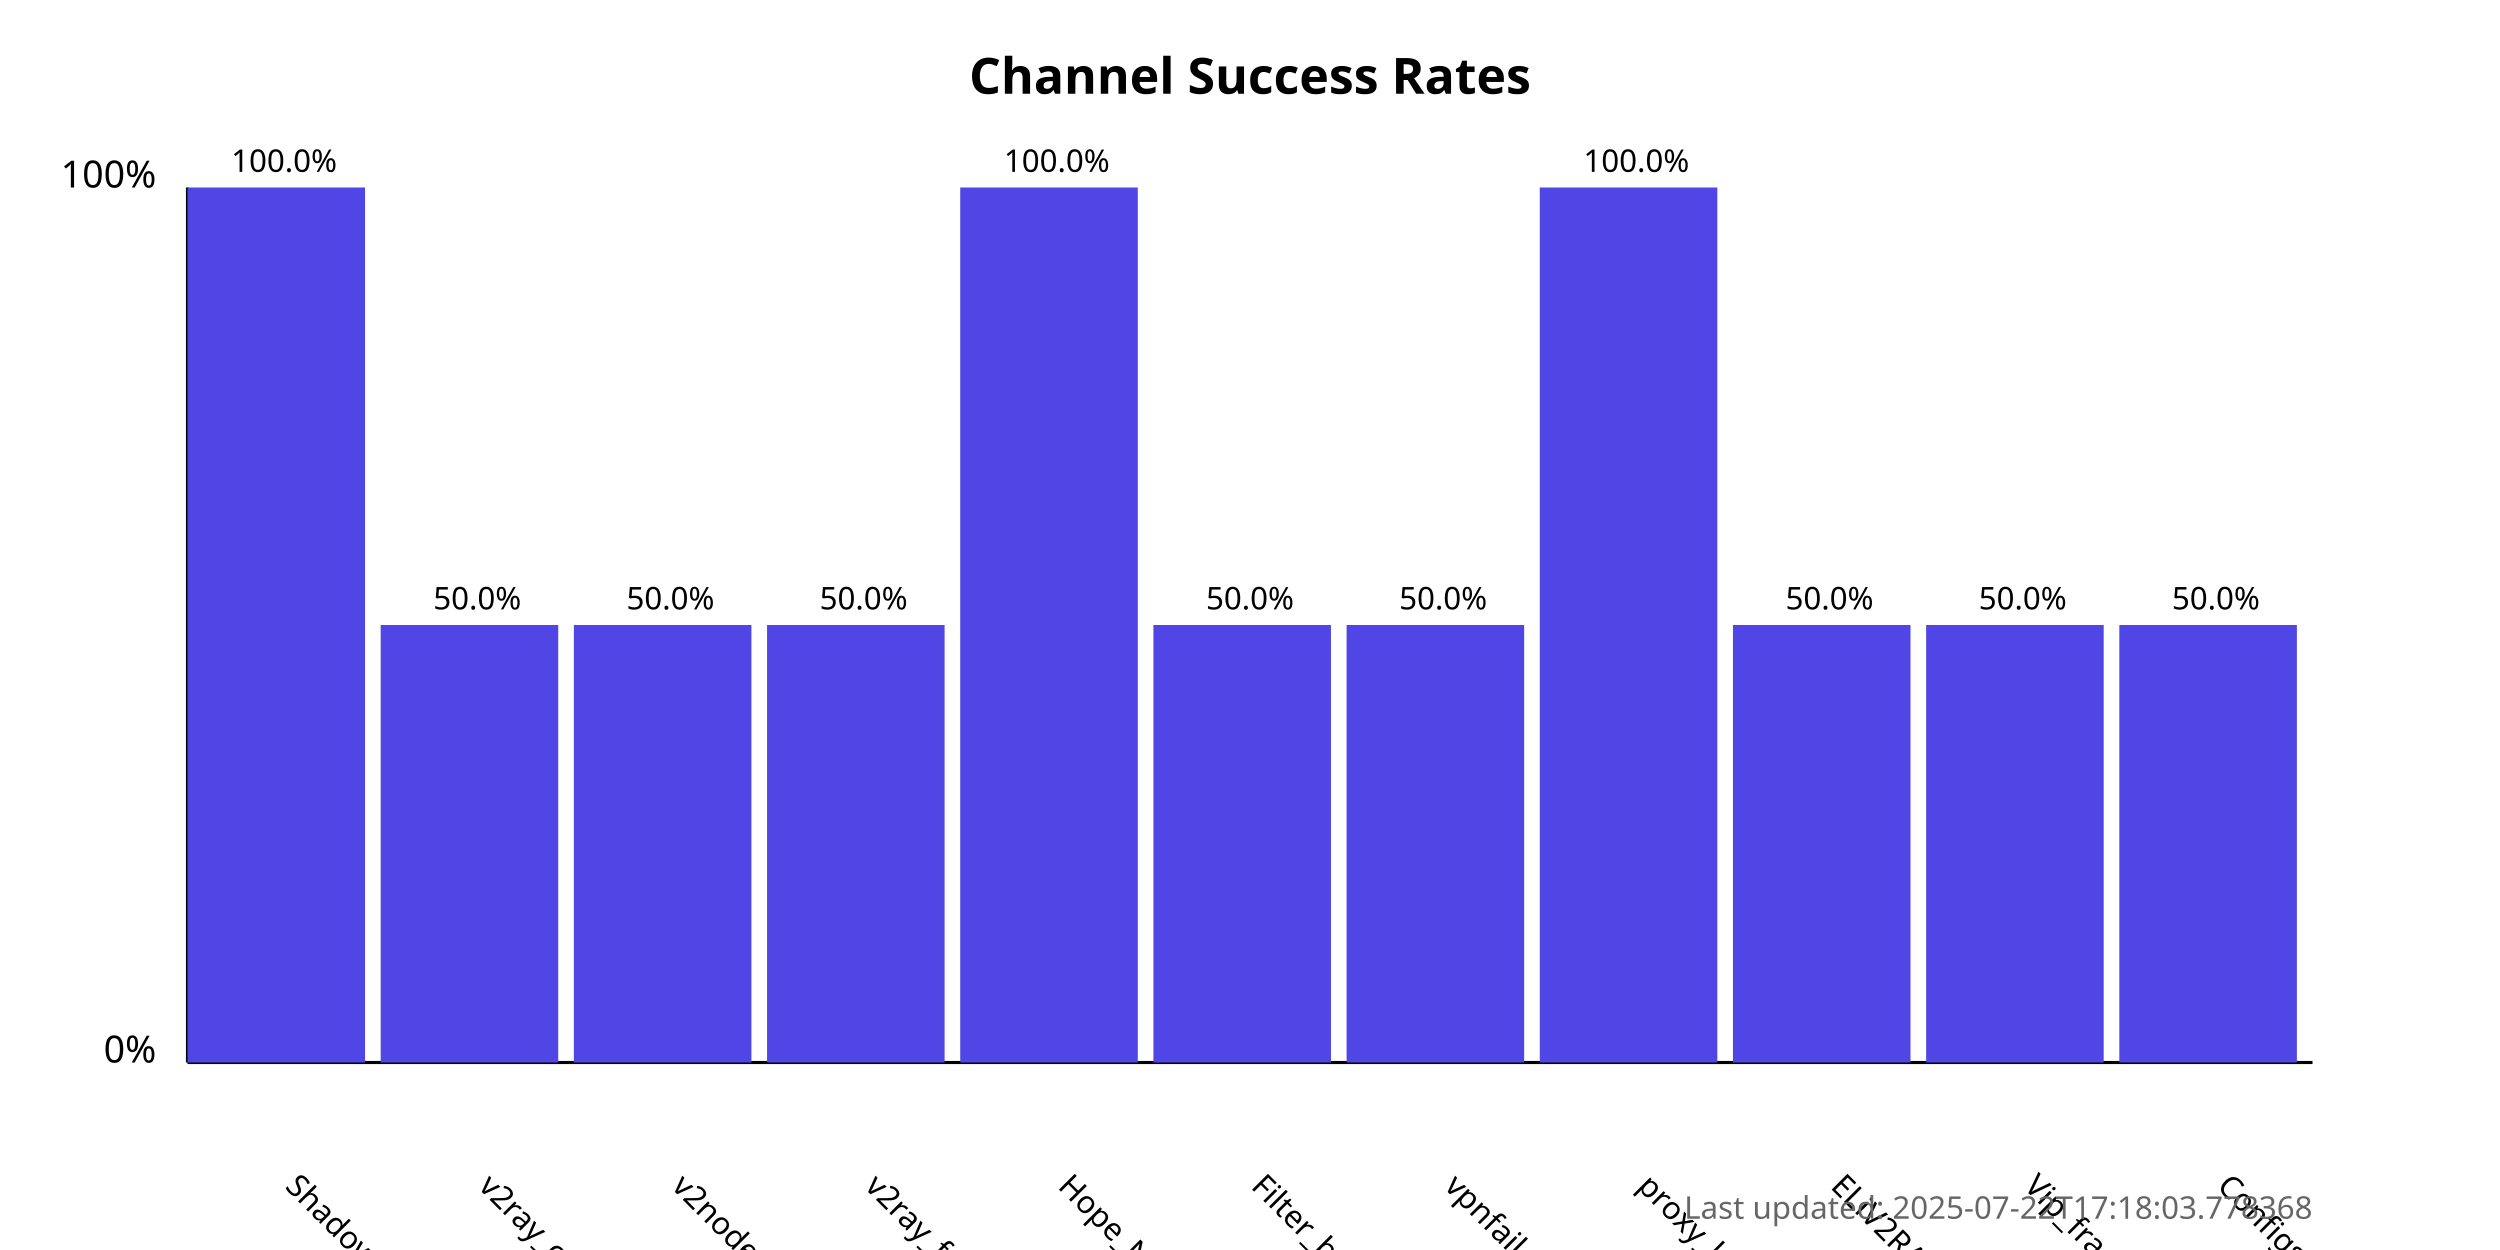
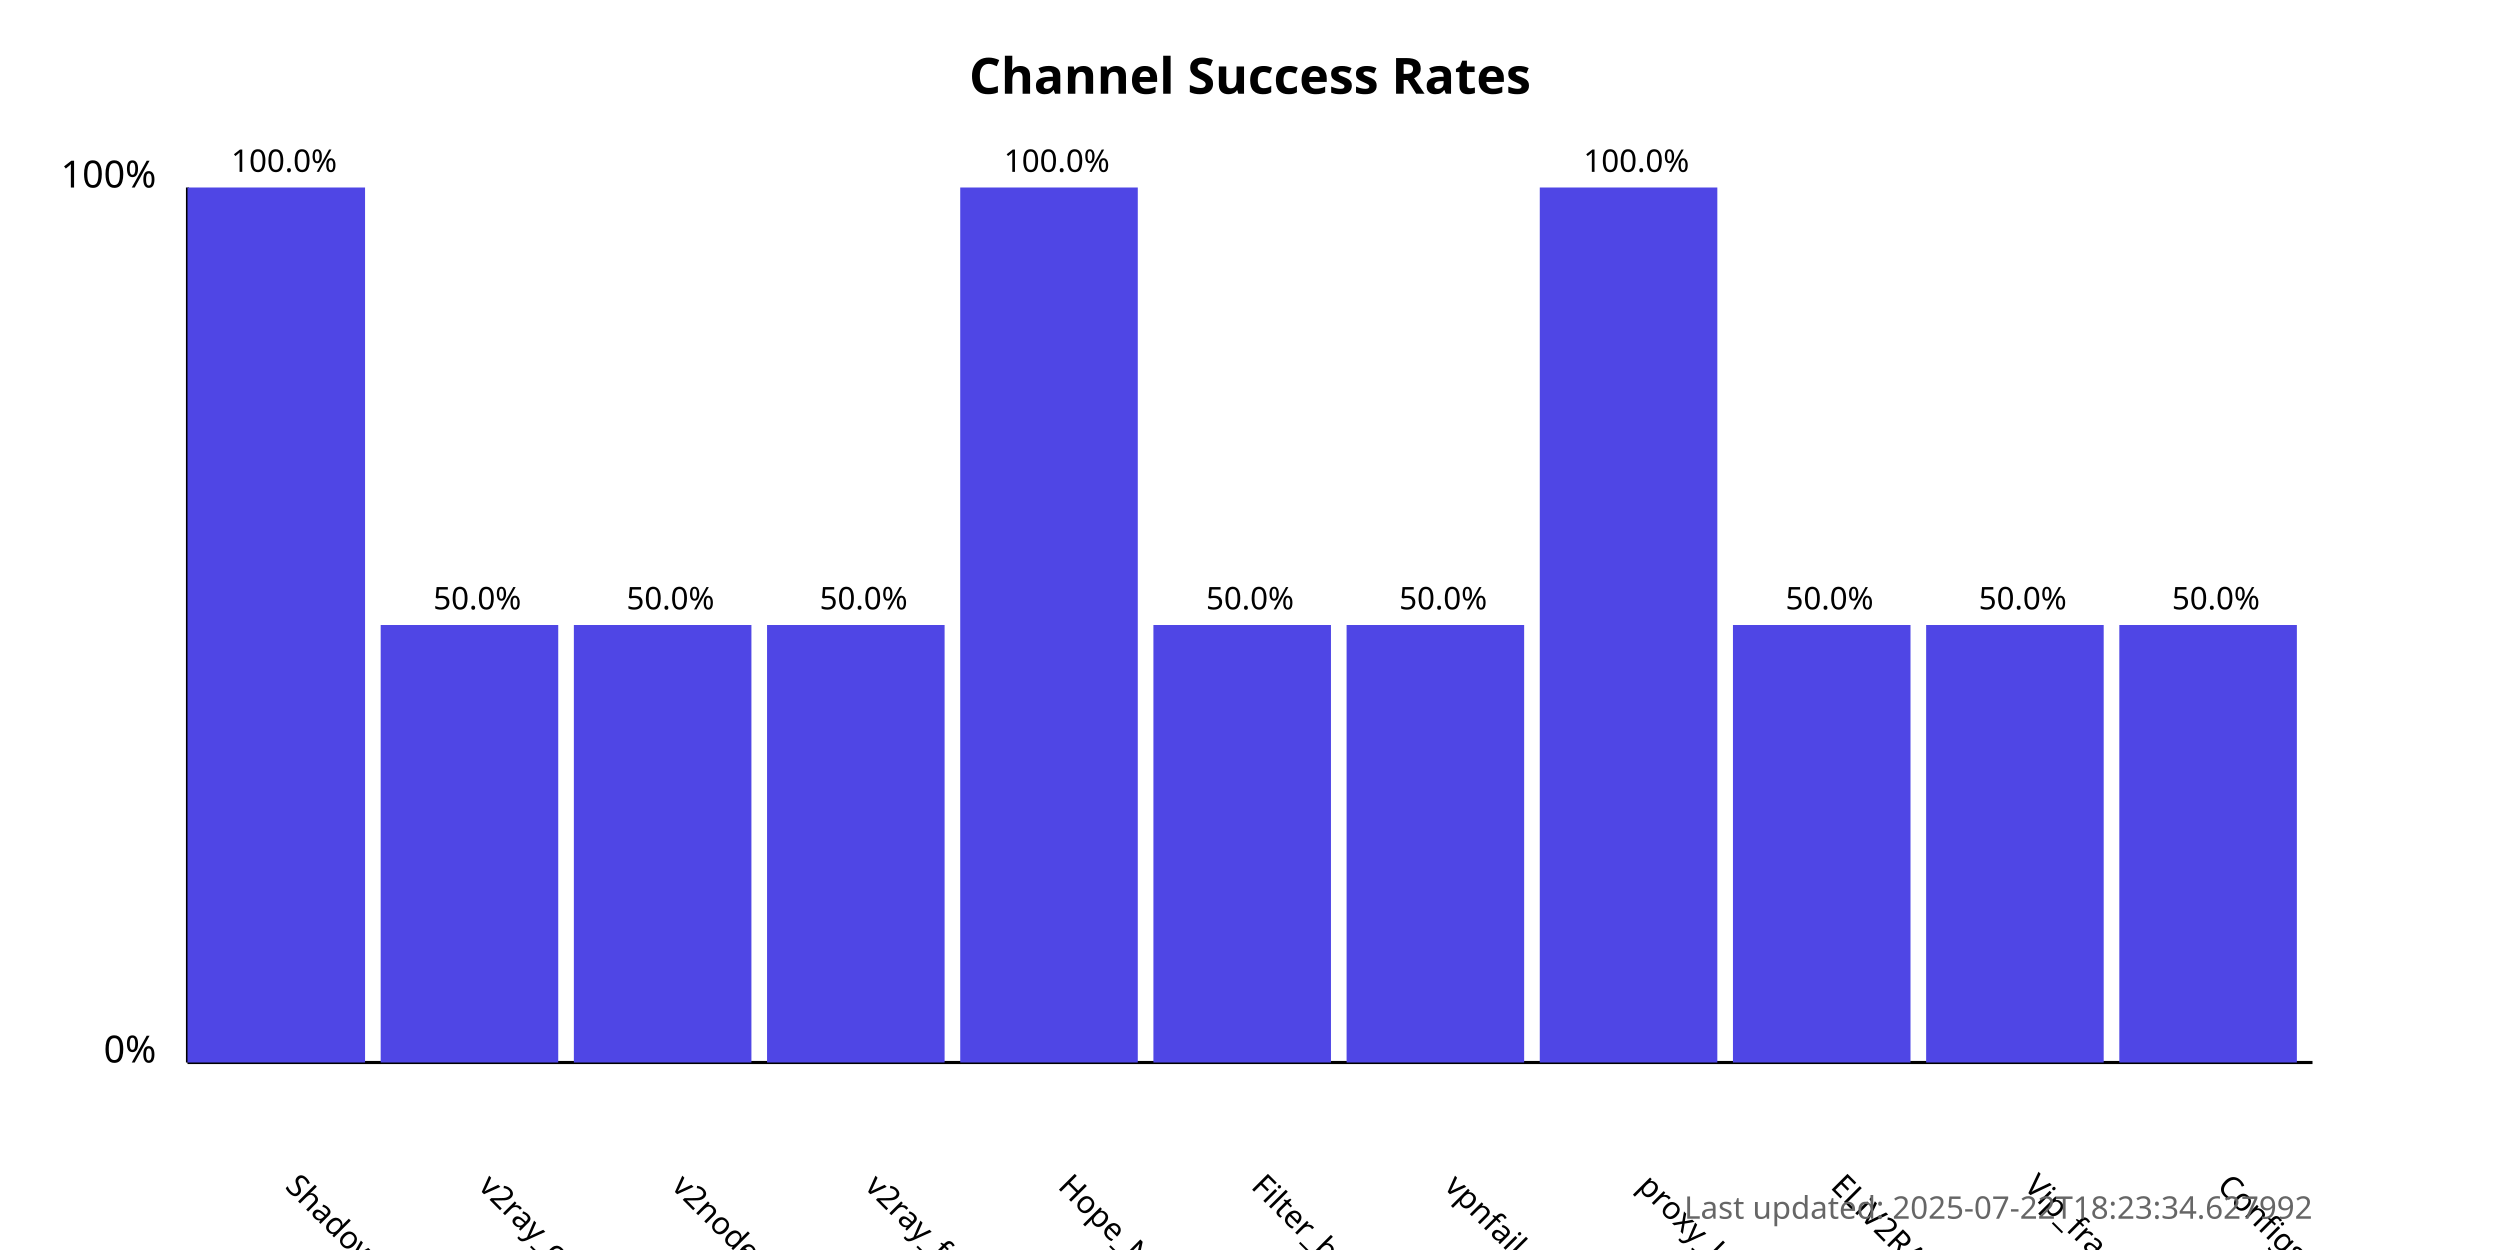
<svg xmlns="http://www.w3.org/2000/svg" width="800" height="400">
  <style>
            .chart-title { font: bold 16px sans-serif; }
            .axis-label { font: 12px sans-serif; }
            .tick-label { font: 10px sans-serif; }
            .bar { fill: #4f46e5; }
            .bar:hover { fill: #6366f1; }
            .timestamp { font: 10px sans-serif; fill: #666; }
        </style>
  <text x="400.0" y="30" text-anchor="middle" class="chart-title">
            Channel Success Rates
        </text>
  <line x1="60" y1="340" x2="60" y2="60" stroke="black" stroke-width="1" />
  <line x1="60" y1="340" x2="740" y2="340" stroke="black" stroke-width="1" />
  <text x="50" y="340" text-anchor="end" class="axis-label">0%</text>
  <text x="50" y="60" text-anchor="end" class="axis-label">100%</text>
  <g>
    <rect x="60" y="60.0" width="56.818" height="280.0" class="bar" />
    <text x="90.909" y="380" transform="rotate(45, 90.90909, 380)" text-anchor="start" class="tick-label">
                ShadowProxy66
            </text>
    <text x="90.909" y="55.0" text-anchor="middle" class="tick-label">
                100.0%
            </text>
  </g>
  <g>
    <rect x="121.818" y="200.0" width="56.818" height="140.0" class="bar" />
    <text x="152.727" y="380" transform="rotate(45, 152.7273, 380)" text-anchor="start" class="tick-label">
                v2ray_configs_pool
            </text>
    <text x="152.727" y="195.0" text-anchor="middle" class="tick-label">
                50.0%
            </text>
  </g>
  <g>
    <rect x="183.636" y="200.0" width="56.818" height="140.0" class="bar" />
    <text x="214.545" y="380" transform="rotate(45, 214.5455, 380)" text-anchor="start" class="tick-label">
                v2nodes
            </text>
    <text x="214.545" y="195.0" text-anchor="middle" class="tick-label">
                50.0%
            </text>
  </g>
  <g>
    <rect x="245.455" y="200.0" width="56.818" height="140.0" class="bar" />
    <text x="276.364" y="380" transform="rotate(45, 276.3636, 380)" text-anchor="start" class="tick-label">
                v2ray_free_conf
            </text>
    <text x="276.364" y="195.0" text-anchor="middle" class="tick-label">
                50.0%
            </text>
  </g>
  <g>
    <rect x="307.273" y="60.0" width="56.818" height="280.0" class="bar" />
    <text x="338.182" y="380" transform="rotate(45, 338.1818, 380)" text-anchor="start" class="tick-label">
                Hope_Net
            </text>
    <text x="338.182" y="55.0" text-anchor="middle" class="tick-label">
                100.0%
            </text>
  </g>
  <g>
    <rect x="369.091" y="200.0" width="56.818" height="140.0" class="bar" />
    <text x="400.0" y="380" transform="rotate(45, 400.0, 380)" text-anchor="start" class="tick-label">
                Filter_breaker
            </text>
    <text x="400.0" y="195.0" text-anchor="middle" class="tick-label">
                50.0%
            </text>
  </g>
  <g>
    <rect x="430.909" y="200.0" width="56.818" height="140.0" class="bar" />
    <text x="461.818" y="380" transform="rotate(45, 461.8182, 380)" text-anchor="start" class="tick-label">
                vpnfail_vless
            </text>
    <text x="461.818" y="195.0" text-anchor="middle" class="tick-label">
                50.0%
            </text>
  </g>
  <g>
    <rect x="492.727" y="60.0" width="56.818" height="280.0" class="bar" />
    <text x="523.636" y="380" transform="rotate(45, 523.6364, 380)" text-anchor="start" class="tick-label">
                proxy_kafee
            </text>
    <text x="523.636" y="55.0" text-anchor="middle" class="tick-label">
                100.0%
            </text>
  </g>
  <g>
    <rect x="554.545" y="200.0" width="56.818" height="140.0" class="bar" />
    <text x="585.455" y="380" transform="rotate(45, 585.4545, 380)" text-anchor="start" class="tick-label">
                ELiV2RAY
            </text>
    <text x="585.455" y="195.0" text-anchor="middle" class="tick-label">
                50.0%
            </text>
  </g>
  <g>
    <rect x="616.364" y="200.0" width="56.818" height="140.0" class="bar" />
    <text x="647.273" y="380" transform="rotate(45, 647.2727, 380)" text-anchor="start" class="tick-label">
                Vip_fragment_v2ray
            </text>
    <text x="647.273" y="195.0" text-anchor="middle" class="tick-label">
                50.0%
            </text>
  </g>
  <g>
    <rect x="678.182" y="200.0" width="56.818" height="140.0" class="bar" />
    <text x="709.091" y="380" transform="rotate(45, 709.0909, 380)" text-anchor="start" class="tick-label">
                ConfigsHubPlus
            </text>
    <text x="709.091" y="195.0" text-anchor="middle" class="tick-label">
                50.0%
            </text>
  </g>
  <text x="740" y="390" text-anchor="end" class="timestamp">
-             Last updated: 2025-07-22T17:18:03.778368
+             Last updated: 2025-07-22T18:23:34.627992
        </text>
</svg>
